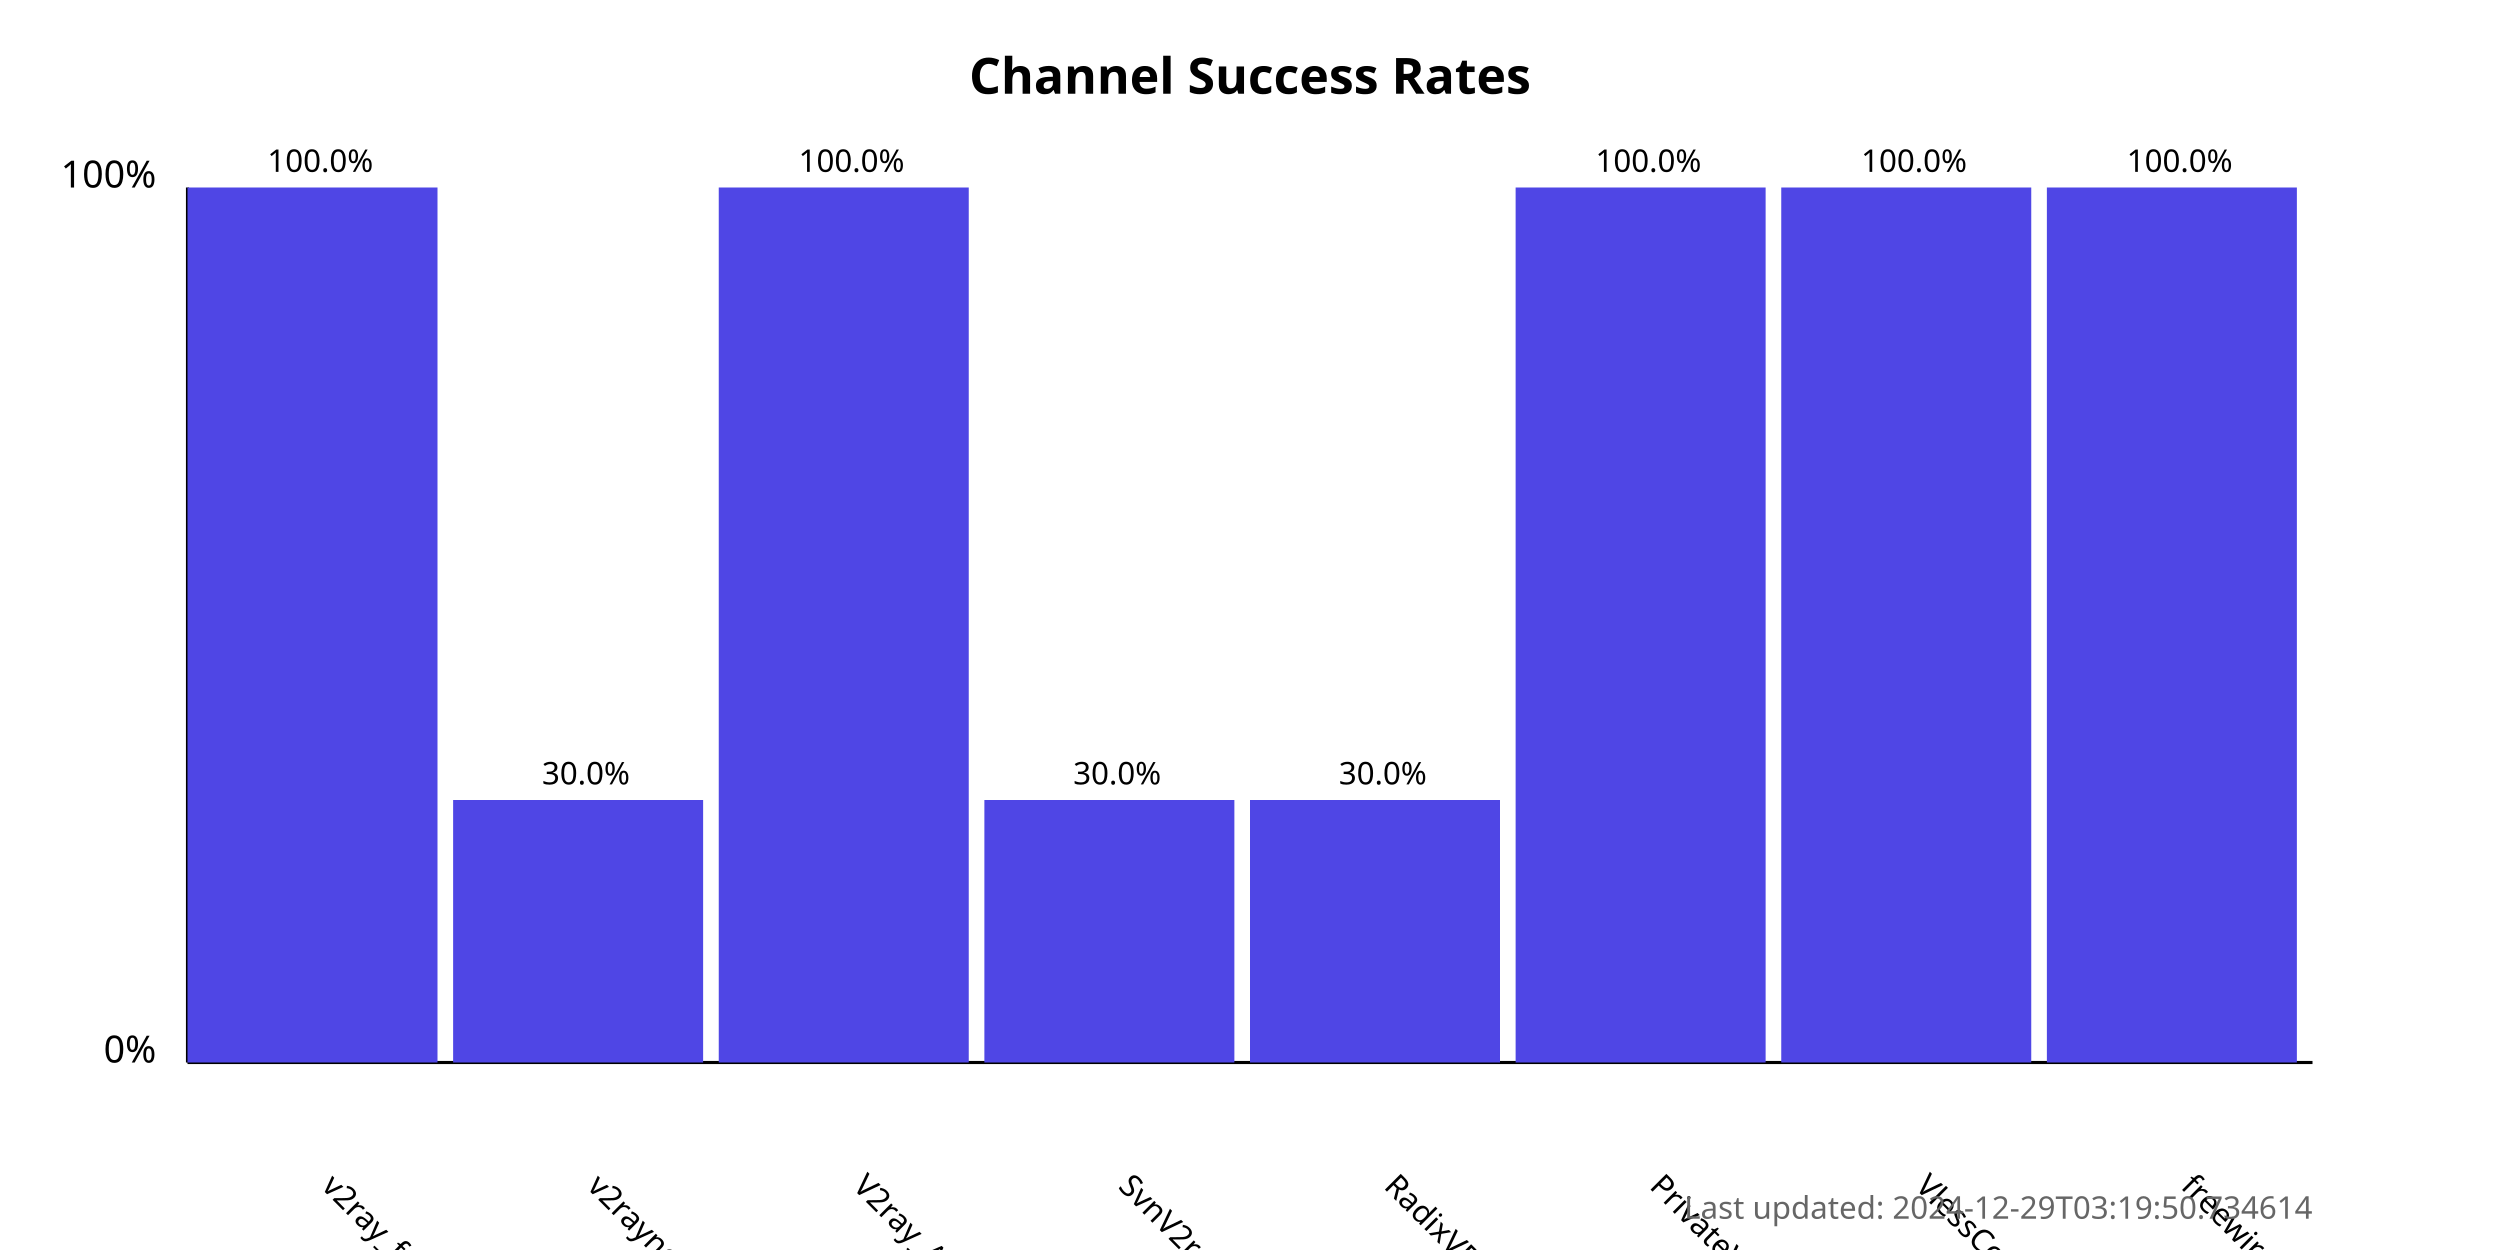
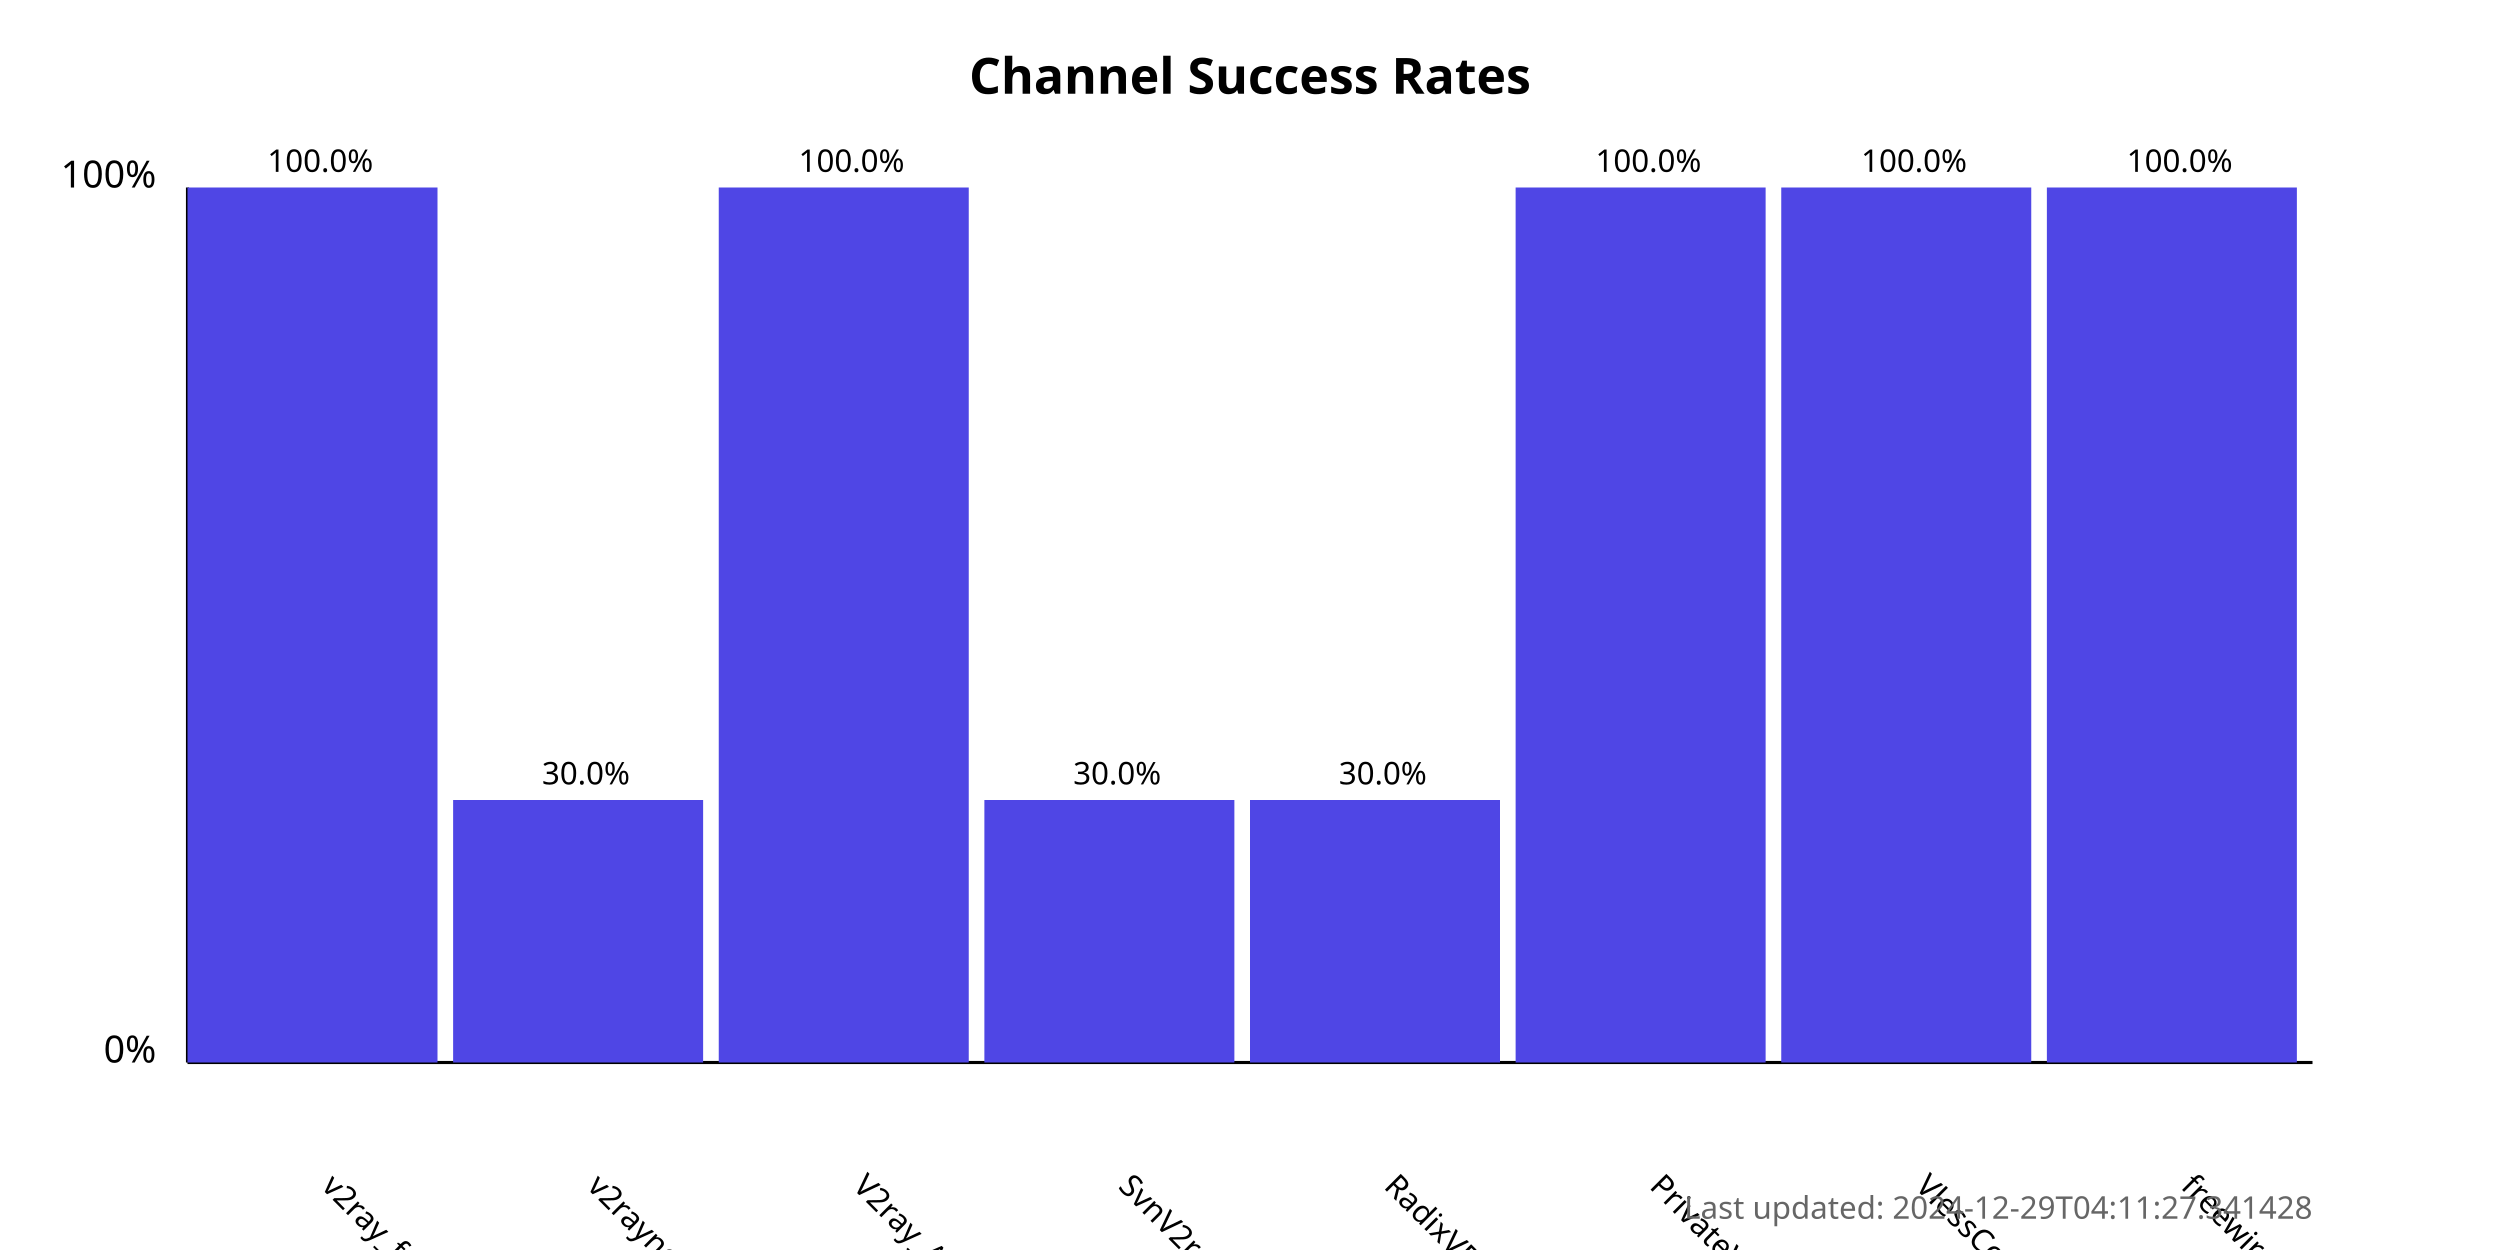
<svg xmlns="http://www.w3.org/2000/svg" width="800" height="400">
  <style>
            .chart-title { font: bold 16px sans-serif; }
            .axis-label { font: 12px sans-serif; }
            .tick-label { font: 10px sans-serif; }
            .bar { fill: #4f46e5; }
            .bar:hover { fill: #6366f1; }
            .timestamp { font: 10px sans-serif; fill: #666; }
        </style>
  <text x="400.0" y="30" text-anchor="middle" class="chart-title">
            Channel Success Rates
        </text>
  <line x1="60" y1="340" x2="60" y2="60" stroke="black" stroke-width="1" />
  <line x1="60" y1="340" x2="740" y2="340" stroke="black" stroke-width="1" />
  <text x="50" y="340" text-anchor="end" class="axis-label">0%</text>
  <text x="50" y="60" text-anchor="end" class="axis-label">100%</text>
  <g>
    <rect x="60" y="60.0" width="80.0" height="280.0" class="bar" />
    <text x="102.5" y="380" transform="rotate(45, 102.5, 380)" text-anchor="start" class="tick-label">
                v2ray_free_conf
            </text>
    <text x="102.5" y="55.0" text-anchor="middle" class="tick-label">
                100.0%
            </text>
  </g>
  <g>
    <rect x="145.0" y="256.0" width="80.0" height="84" class="bar" />
    <text x="187.5" y="380" transform="rotate(45, 187.5, 380)" text-anchor="start" class="tick-label">
                v2rayngvpn
            </text>
    <text x="187.5" y="251.0" text-anchor="middle" class="tick-label">
                30.0%
            </text>
  </g>
  <g>
    <rect x="230.0" y="60.0" width="80.0" height="280.0" class="bar" />
    <text x="272.5" y="380" transform="rotate(45, 272.5, 380)" text-anchor="start" class="tick-label">
                V2ray_Alpha
            </text>
    <text x="272.5" y="55.0" text-anchor="middle" class="tick-label">
                100.0%
            </text>
  </g>
  <g>
    <rect x="315.0" y="256.0" width="80.0" height="84" class="bar" />
    <text x="357.5" y="380" transform="rotate(45, 357.5, 380)" text-anchor="start" class="tick-label">
                SvnV2ray
            </text>
    <text x="357.5" y="251.0" text-anchor="middle" class="tick-label">
                30.0%
            </text>
  </g>
  <g>
    <rect x="400.0" y="256.0" width="80.0" height="84" class="bar" />
    <text x="442.5" y="380" transform="rotate(45, 442.5, 380)" text-anchor="start" class="tick-label">
                RadixVPN
            </text>
    <text x="442.5" y="251.0" text-anchor="middle" class="tick-label">
                30.0%
            </text>
  </g>
  <g>
    <rect x="485.0" y="60.0" width="80.0" height="280.0" class="bar" />
    <text x="527.5" y="380" transform="rotate(45, 527.5, 380)" text-anchor="start" class="tick-label">
                PrivateVPNs
            </text>
    <text x="527.5" y="55.0" text-anchor="middle" class="tick-label">
                100.0%
            </text>
  </g>
  <g>
    <rect x="570.0" y="60.0" width="80.0" height="280.0" class="bar" />
    <text x="612.5" y="380" transform="rotate(45, 612.5, 380)" text-anchor="start" class="tick-label">
                VlessConfig
            </text>
    <text x="612.5" y="55.0" text-anchor="middle" class="tick-label">
                100.0%
            </text>
  </g>
  <g>
    <rect x="655.0" y="60.0" width="80.0" height="280.0" class="bar" />
    <text x="697.5" y="380" transform="rotate(45, 697.5, 380)" text-anchor="start" class="tick-label">
                freewireguard
            </text>
    <text x="697.5" y="55.0" text-anchor="middle" class="tick-label">
                100.0%
            </text>
  </g>
  <text x="740" y="390" text-anchor="end" class="timestamp">
-             Last updated: 2024-12-29T03:19:50.734614
+             Last updated: 2024-12-29T04:11:27.341428
        </text>
</svg>
